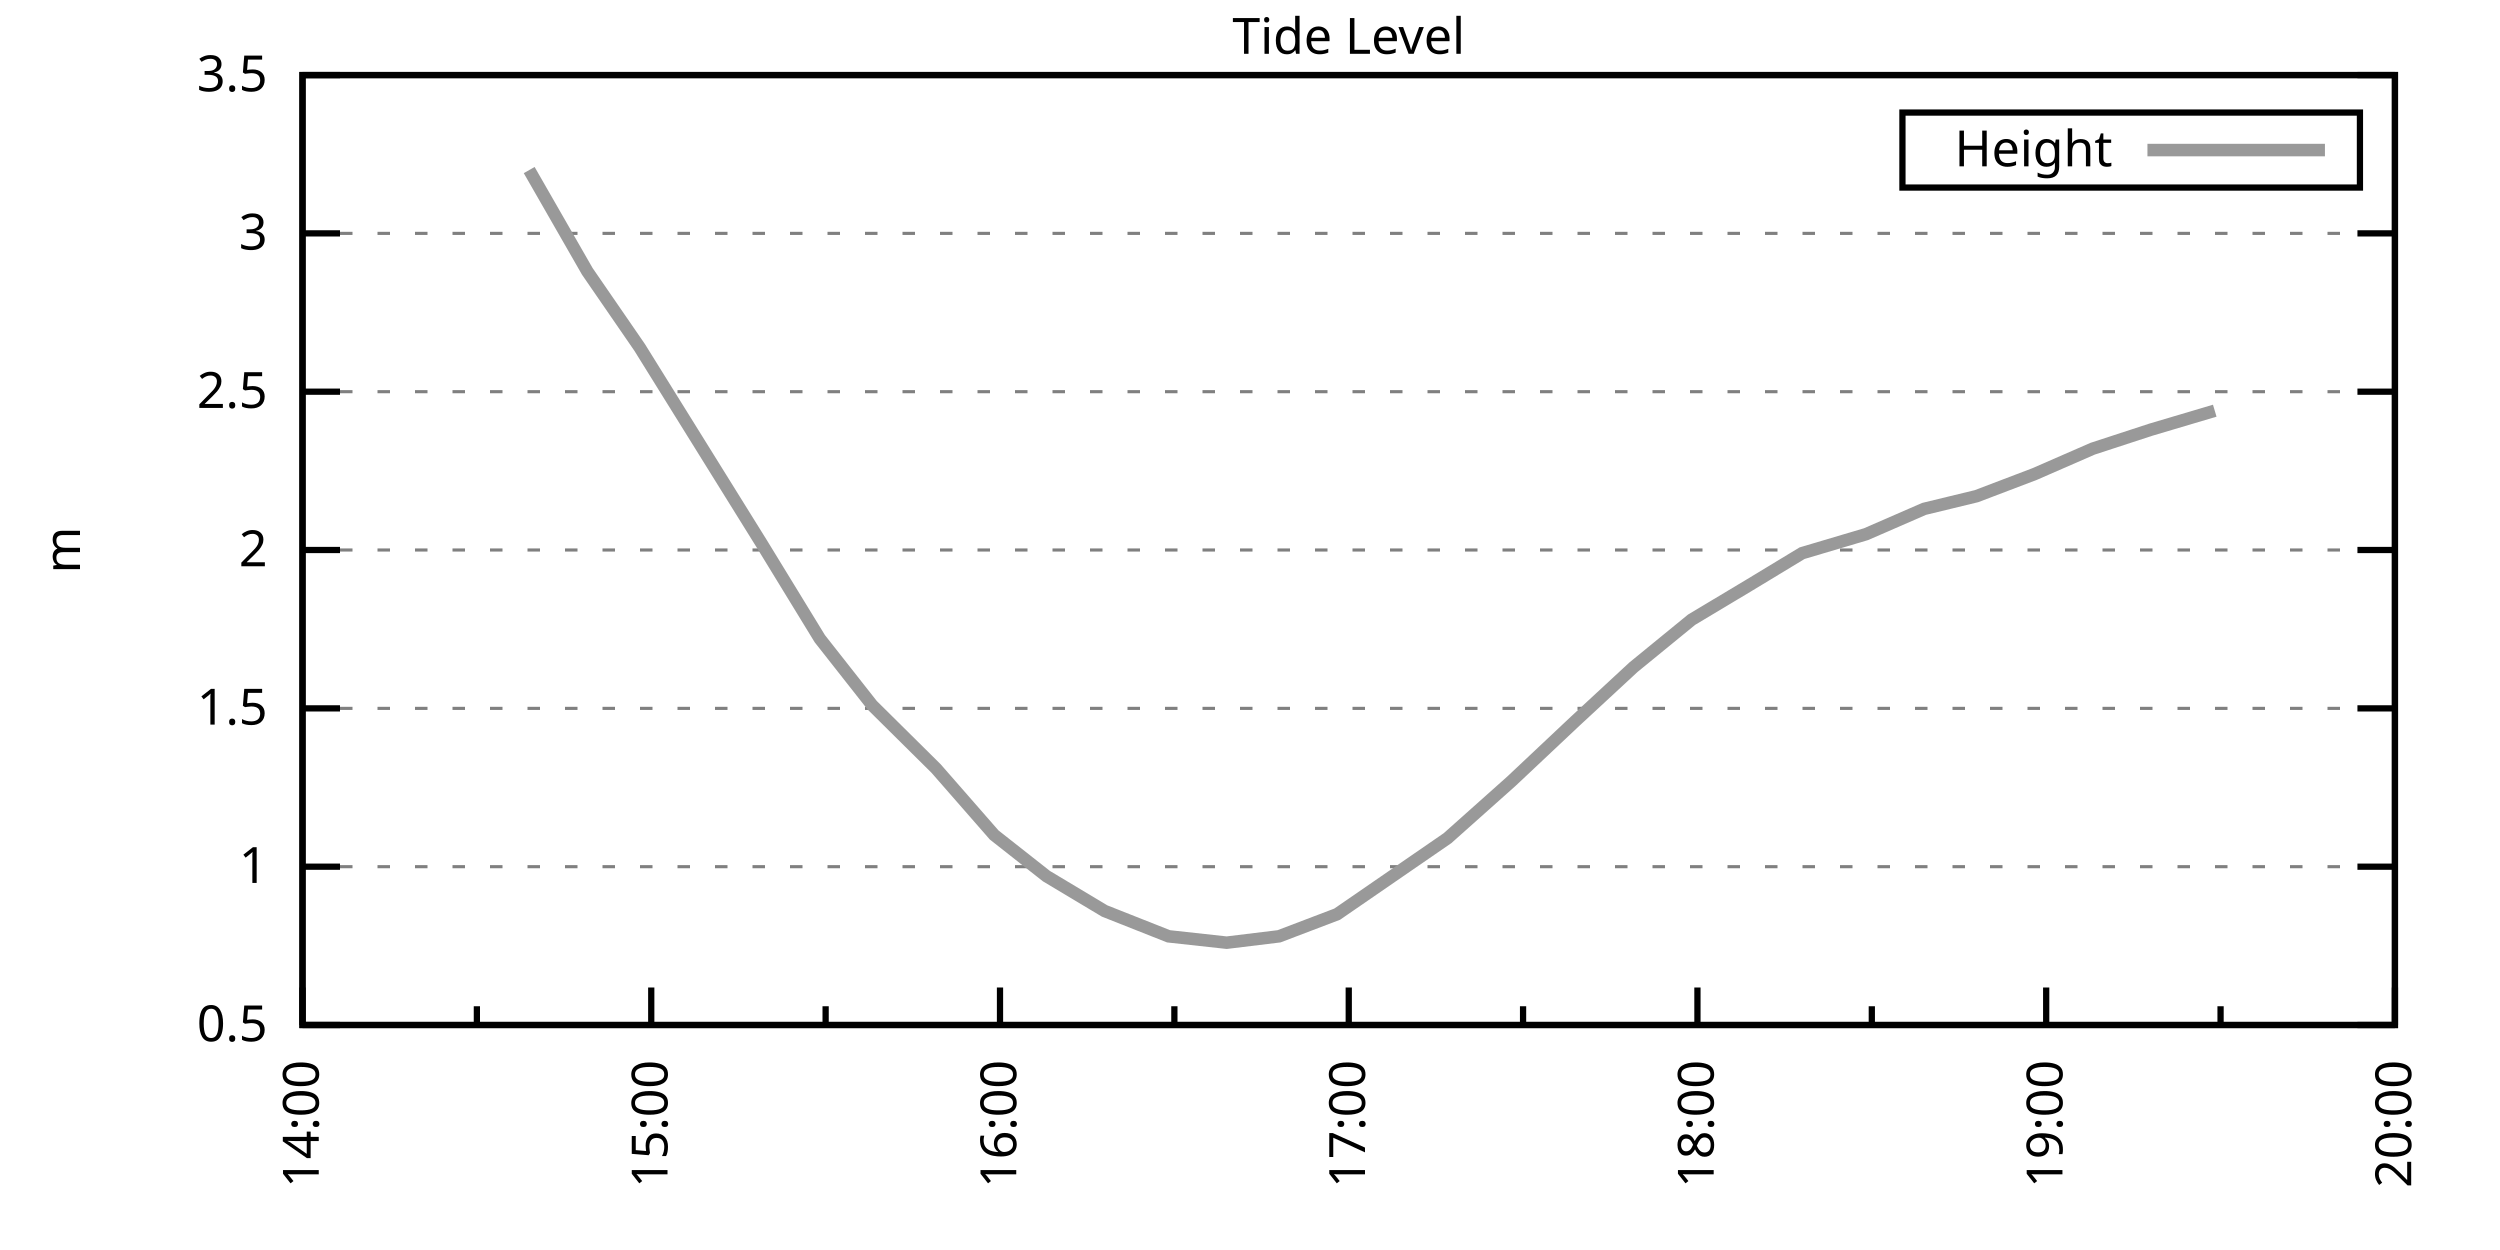
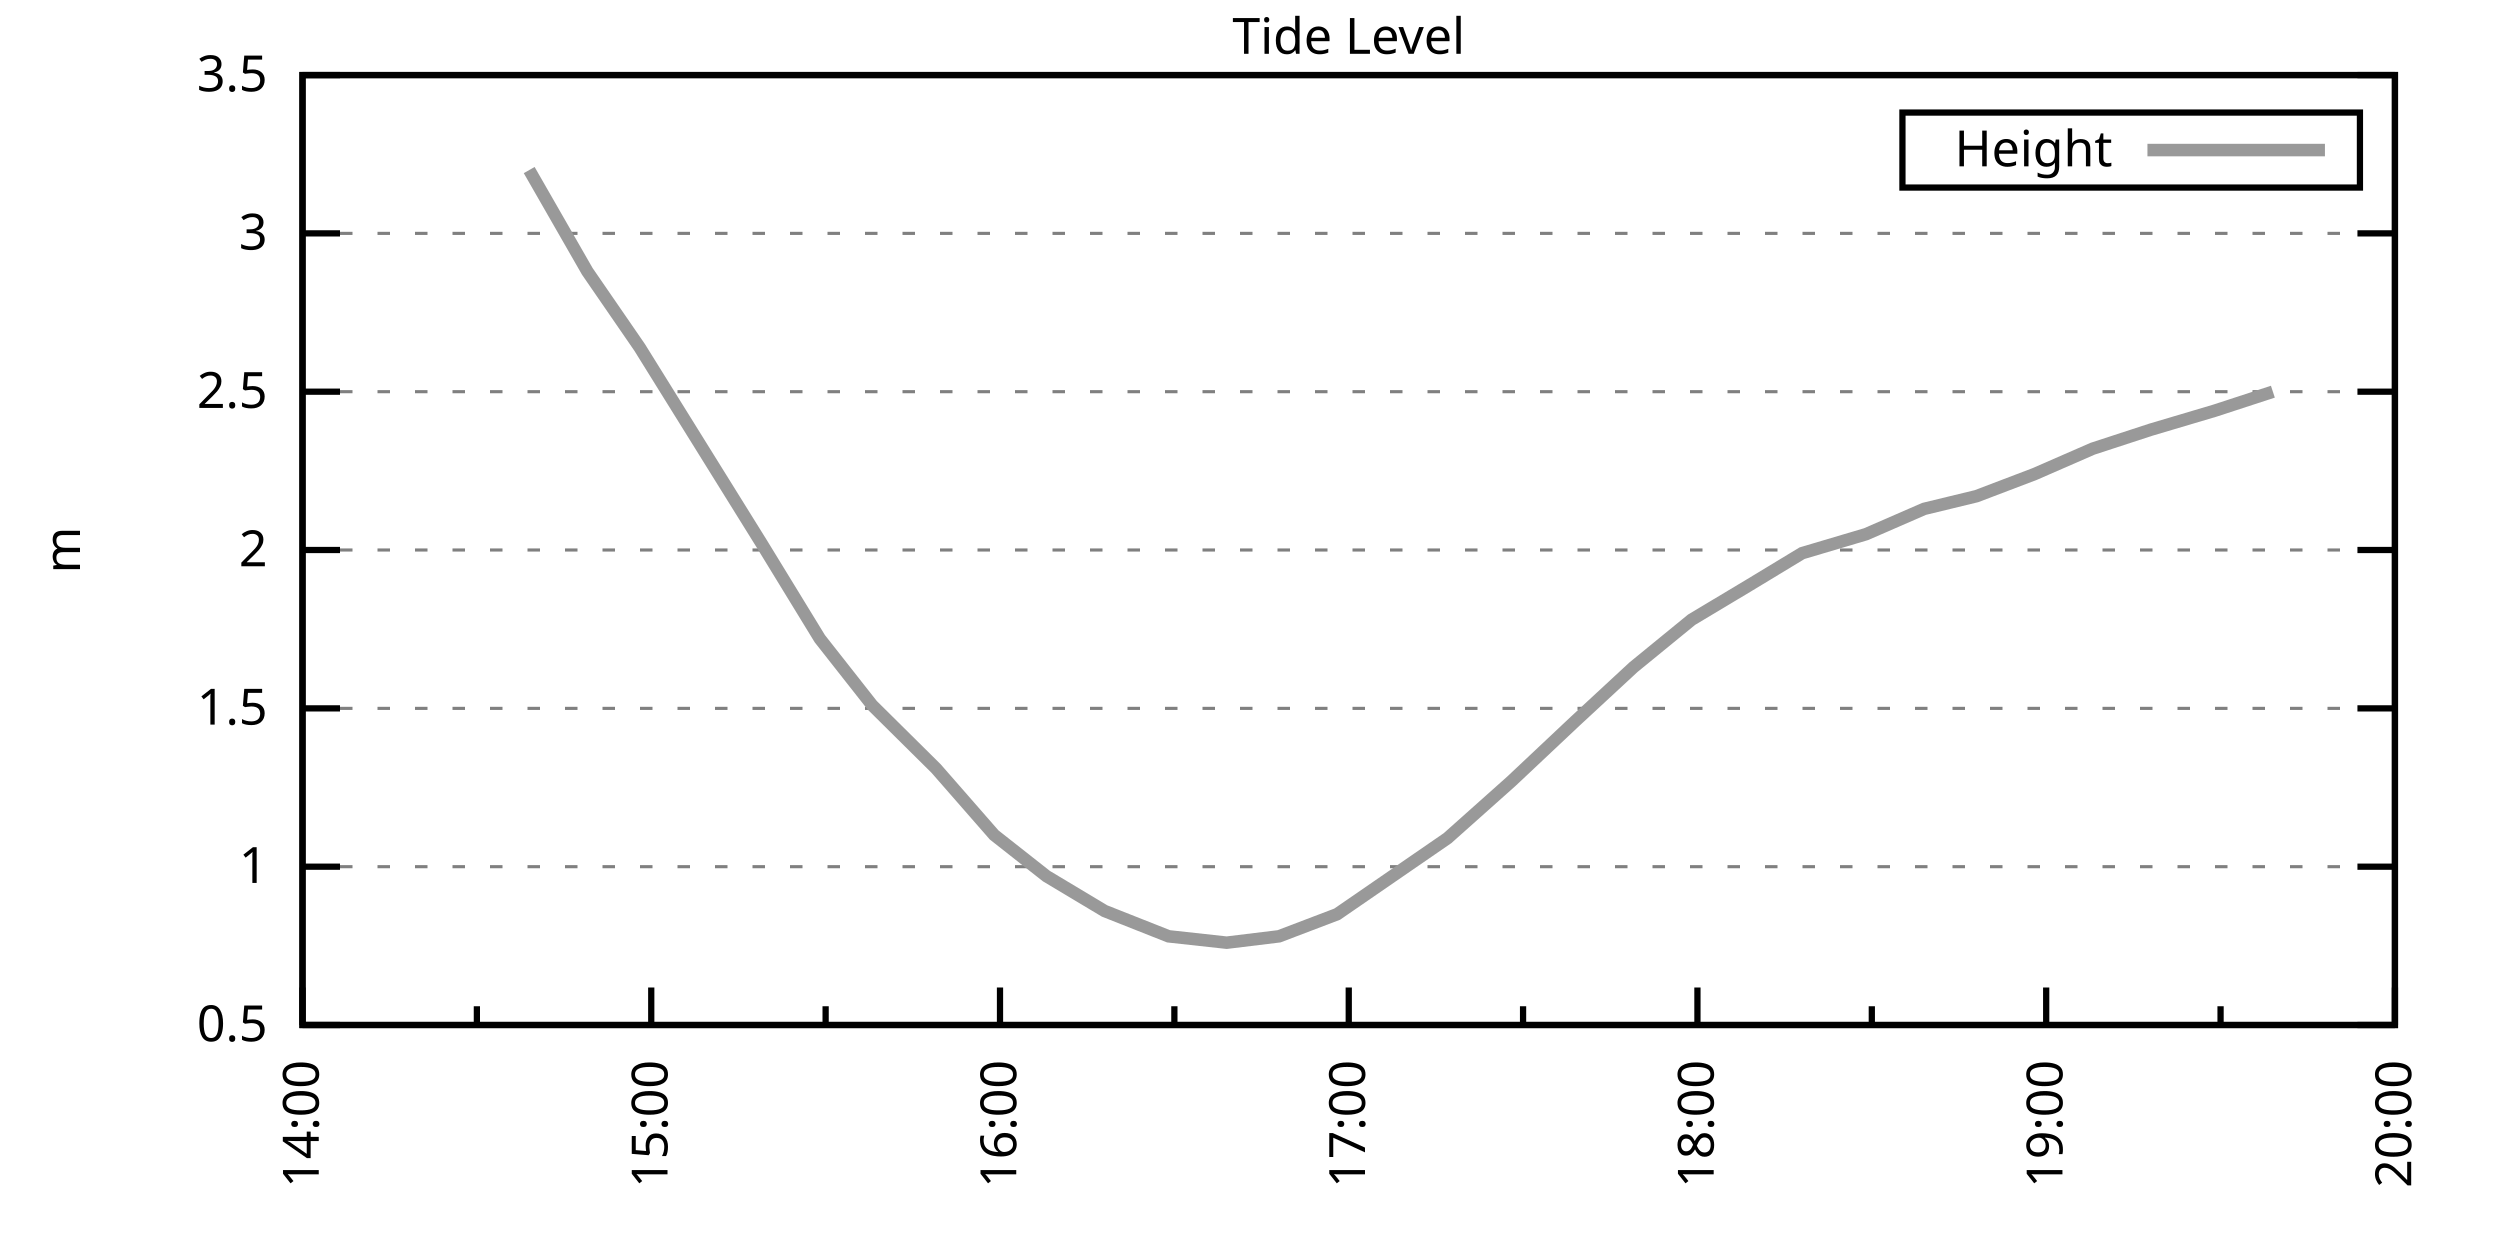
<svg xmlns="http://www.w3.org/2000/svg" xmlns:xlink="http://www.w3.org/1999/xlink" width="400" height="200" viewBox="0 0 400 200">
  <g id="gnuplot_canvas">
    <rect x="0" y="0" width="400" height="200" fill="none" />
    <defs>
      <circle id="gpDot" r="0.5" stroke-width="0.5" stroke="currentColor" />
      <path id="gpPt0" stroke-width="0.333" stroke="currentColor" d="M-1,0 h2 M0,-1 v2" />
      <path id="gpPt1" stroke-width="0.333" stroke="currentColor" d="M-1,-1 L1,1 M1,-1 L-1,1" />
      <path id="gpPt2" stroke-width="0.333" stroke="currentColor" d="M-1,0 L1,0 M0,-1 L0,1 M-1,-1 L1,1 M-1,1 L1,-1" />
      <rect id="gpPt3" stroke-width="0.333" stroke="currentColor" x="-1" y="-1" width="2" height="2" />
      <rect id="gpPt4" stroke-width="0.333" stroke="currentColor" fill="currentColor" x="-1" y="-1" width="2" height="2" />
      <circle id="gpPt5" stroke-width="0.333" stroke="currentColor" cx="0" cy="0" r="1" />
      <use xlink:href="#gpPt5" id="gpPt6" fill="currentColor" stroke="none" />
      <path id="gpPt7" stroke-width="0.333" stroke="currentColor" d="M0,-1.33 L-1.33,0.67 L1.33,0.67 z" />
      <use xlink:href="#gpPt7" id="gpPt8" fill="currentColor" stroke="none" />
      <use xlink:href="#gpPt7" id="gpPt9" stroke="currentColor" transform="rotate(180)" />
      <use xlink:href="#gpPt9" id="gpPt10" fill="currentColor" stroke="none" />
      <use xlink:href="#gpPt3" id="gpPt11" stroke="currentColor" transform="rotate(45)" />
      <use xlink:href="#gpPt11" id="gpPt12" fill="currentColor" stroke="none" />
      <path id="gpPt13" stroke-width="0.333" stroke="currentColor" d="M0,1.330 L1.265,0.411 L0.782,-1.067 L-0.782,-1.076 L-1.265,0.411 z" />
      <use xlink:href="#gpPt13" id="gpPt14" fill="currentColor" stroke="none" />
      <filter id="textbox" filterUnits="objectBoundingBox" x="0" y="0" height="1" width="1">
        <feFlood flood-color="white" flood-opacity="1" result="bgnd" />
        <feComposite in="SourceGraphic" in2="bgnd" operator="atop" />
      </filter>
      <filter id="greybox" filterUnits="objectBoundingBox" x="0" y="0" height="1" width="1">
        <feFlood flood-color="lightgrey" flood-opacity="1" result="grey" />
        <feComposite in="SourceGraphic" in2="grey" operator="atop" />
      </filter>
    </defs>
    <g fill="none" color="white" stroke="currentColor" stroke-width="1.00" stroke-linecap="butt" stroke-linejoin="miter">
</g>
    <g fill="none" color="black" stroke="currentColor" stroke-width="1.00" stroke-linecap="butt" stroke-linejoin="miter">
      <g stroke="none" shape-rendering="crispEdges">
        <polygon fill="rgb(255, 255, 255)" points="48.40,164.00 383.18,164.00 383.18,12.02 48.40,12.02 " />
      </g>
    </g>
    <g fill="none" color="black" stroke="currentColor" stroke-width="1.00" stroke-linecap="butt" stroke-linejoin="miter">
</g>
    <g fill="none" color="black" stroke="black" stroke-width="0.50" stroke-linecap="butt" stroke-linejoin="miter">
</g>
    <g fill="none" color="gray" stroke="currentColor" stroke-width="0.50" stroke-linecap="butt" stroke-linejoin="miter">
      <path stroke="gray" stroke-dasharray="2,4" class="gridline" d="M48.40,164.00 L383.19,164.00  " />
    </g>
    <g fill="none" color="gray" stroke="gray" stroke-width="1.00" stroke-linecap="butt" stroke-linejoin="miter">
</g>
    <g fill="none" color="black" stroke="currentColor" stroke-width="1.00" stroke-linecap="butt" stroke-linejoin="miter">
      <path stroke="black" d="M48.40,164.00 L54.40,164.00 M383.19,164.00 L377.19,164.00  " />
      <g transform="translate(42.80,166.60)" stroke="none" fill="black" font-family="Sans" font-size="8.00" text-anchor="end">
        <text>
          <tspan font-family="Sans"> 0.5</tspan>
        </text>
      </g>
    </g>
    <g fill="none" color="black" stroke="currentColor" stroke-width="1.00" stroke-linecap="butt" stroke-linejoin="miter">
</g>
    <g fill="none" color="black" stroke="black" stroke-width="0.50" stroke-linecap="butt" stroke-linejoin="miter">
</g>
    <g fill="none" color="gray" stroke="currentColor" stroke-width="0.50" stroke-linecap="butt" stroke-linejoin="miter">
      <path stroke="gray" stroke-dasharray="2,4" class="gridline" d="M48.40,138.67 L383.19,138.67  " />
    </g>
    <g fill="none" color="gray" stroke="gray" stroke-width="1.00" stroke-linecap="butt" stroke-linejoin="miter">
</g>
    <g fill="none" color="black" stroke="currentColor" stroke-width="1.00" stroke-linecap="butt" stroke-linejoin="miter">
      <path stroke="black" d="M48.40,138.67 L54.40,138.67 M383.19,138.67 L377.19,138.67  " />
      <g transform="translate(42.80,141.27)" stroke="none" fill="black" font-family="Sans" font-size="8.00" text-anchor="end">
        <text>
          <tspan font-family="Sans"> 1</tspan>
        </text>
      </g>
    </g>
    <g fill="none" color="black" stroke="currentColor" stroke-width="1.00" stroke-linecap="butt" stroke-linejoin="miter">
</g>
    <g fill="none" color="black" stroke="black" stroke-width="0.50" stroke-linecap="butt" stroke-linejoin="miter">
</g>
    <g fill="none" color="gray" stroke="currentColor" stroke-width="0.50" stroke-linecap="butt" stroke-linejoin="miter">
      <path stroke="gray" stroke-dasharray="2,4" class="gridline" d="M48.40,113.34 L383.19,113.34  " />
    </g>
    <g fill="none" color="gray" stroke="gray" stroke-width="1.00" stroke-linecap="butt" stroke-linejoin="miter">
</g>
    <g fill="none" color="black" stroke="currentColor" stroke-width="1.00" stroke-linecap="butt" stroke-linejoin="miter">
      <path stroke="black" d="M48.40,113.34 L54.40,113.34 M383.19,113.34 L377.19,113.34  " />
      <g transform="translate(42.80,115.94)" stroke="none" fill="black" font-family="Sans" font-size="8.00" text-anchor="end">
        <text>
          <tspan font-family="Sans"> 1.5</tspan>
        </text>
      </g>
    </g>
    <g fill="none" color="black" stroke="currentColor" stroke-width="1.00" stroke-linecap="butt" stroke-linejoin="miter">
</g>
    <g fill="none" color="black" stroke="black" stroke-width="0.50" stroke-linecap="butt" stroke-linejoin="miter">
</g>
    <g fill="none" color="gray" stroke="currentColor" stroke-width="0.50" stroke-linecap="butt" stroke-linejoin="miter">
      <path stroke="gray" stroke-dasharray="2,4" class="gridline" d="M48.40,88.00 L383.19,88.00  " />
    </g>
    <g fill="none" color="gray" stroke="gray" stroke-width="1.00" stroke-linecap="butt" stroke-linejoin="miter">
</g>
    <g fill="none" color="black" stroke="currentColor" stroke-width="1.00" stroke-linecap="butt" stroke-linejoin="miter">
      <path stroke="black" d="M48.40,88.00 L54.40,88.00 M383.19,88.00 L377.19,88.00  " />
      <g transform="translate(42.80,90.60)" stroke="none" fill="black" font-family="Sans" font-size="8.00" text-anchor="end">
        <text>
          <tspan font-family="Sans"> 2</tspan>
        </text>
      </g>
    </g>
    <g fill="none" color="black" stroke="currentColor" stroke-width="1.00" stroke-linecap="butt" stroke-linejoin="miter">
</g>
    <g fill="none" color="black" stroke="black" stroke-width="0.50" stroke-linecap="butt" stroke-linejoin="miter">
</g>
    <g fill="none" color="gray" stroke="currentColor" stroke-width="0.50" stroke-linecap="butt" stroke-linejoin="miter">
      <path stroke="gray" stroke-dasharray="2,4" class="gridline" d="M48.40,62.67 L383.19,62.67  " />
    </g>
    <g fill="none" color="gray" stroke="gray" stroke-width="1.00" stroke-linecap="butt" stroke-linejoin="miter">
</g>
    <g fill="none" color="black" stroke="currentColor" stroke-width="1.00" stroke-linecap="butt" stroke-linejoin="miter">
      <path stroke="black" d="M48.40,62.67 L54.40,62.67 M383.19,62.67 L377.19,62.67  " />
      <g transform="translate(42.80,65.27)" stroke="none" fill="black" font-family="Sans" font-size="8.00" text-anchor="end">
        <text>
          <tspan font-family="Sans"> 2.5</tspan>
        </text>
      </g>
    </g>
    <g fill="none" color="black" stroke="currentColor" stroke-width="1.00" stroke-linecap="butt" stroke-linejoin="miter">
</g>
    <g fill="none" color="black" stroke="black" stroke-width="0.50" stroke-linecap="butt" stroke-linejoin="miter">
</g>
    <g fill="none" color="gray" stroke="currentColor" stroke-width="0.50" stroke-linecap="butt" stroke-linejoin="miter">
      <path stroke="gray" stroke-dasharray="2,4" class="gridline" d="M48.40,37.34 L383.19,37.34  " />
    </g>
    <g fill="none" color="gray" stroke="gray" stroke-width="1.00" stroke-linecap="butt" stroke-linejoin="miter">
</g>
    <g fill="none" color="black" stroke="currentColor" stroke-width="1.00" stroke-linecap="butt" stroke-linejoin="miter">
      <path stroke="black" d="M48.40,37.34 L54.40,37.34 M383.19,37.34 L377.19,37.34  " />
      <g transform="translate(42.80,39.94)" stroke="none" fill="black" font-family="Sans" font-size="8.00" text-anchor="end">
        <text>
          <tspan font-family="Sans"> 3</tspan>
        </text>
      </g>
    </g>
    <g fill="none" color="black" stroke="currentColor" stroke-width="1.00" stroke-linecap="butt" stroke-linejoin="miter">
</g>
    <g fill="none" color="black" stroke="black" stroke-width="0.50" stroke-linecap="butt" stroke-linejoin="miter">
</g>
    <g fill="none" color="gray" stroke="currentColor" stroke-width="0.50" stroke-linecap="butt" stroke-linejoin="miter">
      <path stroke="gray" stroke-dasharray="2,4" class="gridline" d="M48.40,12.01 L383.19,12.01  " />
    </g>
    <g fill="none" color="gray" stroke="gray" stroke-width="1.00" stroke-linecap="butt" stroke-linejoin="miter">
</g>
    <g fill="none" color="black" stroke="currentColor" stroke-width="1.00" stroke-linecap="butt" stroke-linejoin="miter">
      <path stroke="black" d="M48.40,12.01 L54.40,12.01 M383.19,12.01 L377.19,12.01  " />
      <g transform="translate(42.80,14.61)" stroke="none" fill="black" font-family="Sans" font-size="8.00" text-anchor="end">
        <text>
          <tspan font-family="Sans"> 3.5</tspan>
        </text>
      </g>
    </g>
    <g fill="none" color="black" stroke="currentColor" stroke-width="1.00" stroke-linecap="butt" stroke-linejoin="miter">
      <path stroke="black" d="M48.40,164.00 L48.40,158.00  " />
      <g transform="translate(51.00,169.60) rotate(270)" stroke="none" fill="black" font-family="Sans" font-size="8.00" text-anchor="end">
        <text>
          <tspan font-family="Sans">14:00</tspan>
        </text>
      </g>
    </g>
    <g fill="none" color="black" stroke="currentColor" stroke-width="1.00" stroke-linecap="butt" stroke-linejoin="miter">
      <path stroke="black" d="M76.30,164.00 L76.30,161.00 M104.20,164.00 L104.20,158.00  " />
      <g transform="translate(106.80,169.60) rotate(270)" stroke="none" fill="black" font-family="Sans" font-size="8.00" text-anchor="end">
        <text>
          <tspan font-family="Sans">15:00</tspan>
        </text>
      </g>
    </g>
    <g fill="none" color="black" stroke="currentColor" stroke-width="1.00" stroke-linecap="butt" stroke-linejoin="miter">
      <path stroke="black" d="M132.10,164.00 L132.10,161.00 M160.00,164.00 L160.00,158.00  " />
      <g transform="translate(162.60,169.60) rotate(270)" stroke="none" fill="black" font-family="Sans" font-size="8.00" text-anchor="end">
        <text>
          <tspan font-family="Sans">16:00</tspan>
        </text>
      </g>
    </g>
    <g fill="none" color="black" stroke="currentColor" stroke-width="1.00" stroke-linecap="butt" stroke-linejoin="miter">
      <path stroke="black" d="M187.90,164.00 L187.90,161.00 M215.80,164.00 L215.80,158.00  " />
      <g transform="translate(218.40,169.60) rotate(270)" stroke="none" fill="black" font-family="Sans" font-size="8.00" text-anchor="end">
        <text>
          <tspan font-family="Sans">17:00</tspan>
        </text>
      </g>
    </g>
    <g fill="none" color="black" stroke="currentColor" stroke-width="1.00" stroke-linecap="butt" stroke-linejoin="miter">
      <path stroke="black" d="M243.69,164.00 L243.69,161.00 M271.59,164.00 L271.59,158.00  " />
      <g transform="translate(274.19,169.60) rotate(270)" stroke="none" fill="black" font-family="Sans" font-size="8.00" text-anchor="end">
        <text>
          <tspan font-family="Sans">18:00</tspan>
        </text>
      </g>
    </g>
    <g fill="none" color="black" stroke="currentColor" stroke-width="1.00" stroke-linecap="butt" stroke-linejoin="miter">
      <path stroke="black" d="M299.49,164.00 L299.49,161.00 M327.39,164.00 L327.39,158.00  " />
      <g transform="translate(329.99,169.60) rotate(270)" stroke="none" fill="black" font-family="Sans" font-size="8.00" text-anchor="end">
        <text>
          <tspan font-family="Sans">19:00</tspan>
        </text>
      </g>
    </g>
    <g fill="none" color="black" stroke="currentColor" stroke-width="1.00" stroke-linecap="butt" stroke-linejoin="miter">
      <path stroke="black" d="M355.29,164.00 L355.29,161.00 M383.19,164.00 L383.19,158.00  " />
      <g transform="translate(385.79,169.60) rotate(270)" stroke="none" fill="black" font-family="Sans" font-size="8.00" text-anchor="end">
        <text>
          <tspan font-family="Sans">20:00</tspan>
        </text>
      </g>
    </g>
    <g fill="none" color="black" stroke="currentColor" stroke-width="1.00" stroke-linecap="butt" stroke-linejoin="miter">
</g>
    <g fill="none" color="black" stroke="currentColor" stroke-width="1.00" stroke-linecap="butt" stroke-linejoin="miter">
      <path stroke="black" d="M48.40,12.01 L48.40,164.00 L383.19,164.00 L383.19,12.01 L48.40,12.01 Z  " />
    </g>
    <g fill="none" color="black" stroke="currentColor" stroke-width="1.00" stroke-linecap="butt" stroke-linejoin="miter">
      <g transform="translate(12.80,88.01) rotate(270)" stroke="none" fill="black" font-family="Sans" font-size="8.00" text-anchor="middle">
        <text>
          <tspan font-family="Sans">m</tspan>
        </text>
      </g>
    </g>
    <g fill="none" color="black" stroke="currentColor" stroke-width="1.00" stroke-linecap="butt" stroke-linejoin="miter">
</g>
    <g fill="none" color="black" stroke="currentColor" stroke-width="1.00" stroke-linecap="butt" stroke-linejoin="miter">
      <path stroke="black" d="M304.39,30.01 L304.39,18.01 L377.59,18.01 L377.59,30.01 L304.39,30.01 Z  " />
    </g>
    <g id="Tide_level_plot_1">
      <g fill="none" color="white" stroke="black" stroke-width="2.00" stroke-linecap="butt" stroke-linejoin="miter">
</g>
      <g fill="none" color="black" stroke="currentColor" stroke-width="2.00" stroke-linecap="butt" stroke-linejoin="miter">
        <g transform="translate(337.99,26.61)" stroke="none" fill="black" font-family="Sans" font-size="8.00" text-anchor="end">
          <text>
            <tspan font-family="Sans">Height</tspan>
          </text>
        </g>
      </g>
      <g fill="none" color="black" stroke="currentColor" stroke-width="2.00" stroke-linecap="butt" stroke-linejoin="miter">
-         <path stroke="rgb(153, 153, 153)" d="M343.59,24.01 L371.99,24.01 M84.67,27.21 L93.97,43.42 L102.34,55.58 L121.87,86.99 L131.17,102.19 L139.54,112.83   L149.77,122.96 L159.07,133.60 L167.44,140.19 L176.74,145.76 L186.97,149.81 L196.27,150.83 L204.64,149.81 L213.94,146.27   L231.60,134.11 L241.83,124.99 L252.06,115.36 L261.36,106.75 L270.66,99.15 L279.96,93.58 L288.33,88.51 L298.56,85.47   L307.86,81.42 L316.23,79.39 L325.53,75.85 L334.83,71.79 L344.13,68.75 L354.36,65.71  " />
+         <path stroke="rgb(153, 153, 153)" d="M343.59,24.01 L371.99,24.01 M84.67,27.21 L93.97,43.42 L102.34,55.58 L121.87,86.99 L131.17,102.19 L139.54,112.83   L149.77,122.96 L159.07,133.60 L167.44,140.19 L176.74,145.76 L186.97,149.81 L196.27,150.83 L204.64,149.81 L213.94,146.27   L231.60,134.11 L241.83,124.99 L252.06,115.36 L261.36,106.75 L270.66,99.15 L279.96,93.58 L288.33,88.51 L298.56,85.47   L307.86,81.42 L316.23,79.39 L325.53,75.85 L334.83,71.79 L344.13,68.75 L354.36,65.71 L363.66,62.67  " />
      </g>
    </g>
    <g fill="none" color="black" stroke="currentColor" stroke-width="2.00" stroke-linecap="butt" stroke-linejoin="miter">
</g>
    <g fill="none" color="black" stroke="black" stroke-width="1.00" stroke-linecap="butt" stroke-linejoin="miter">
</g>
    <g fill="none" color="black" stroke="currentColor" stroke-width="1.00" stroke-linecap="butt" stroke-linejoin="miter">
      <path stroke="black" d="M48.40,12.01 L48.40,164.00 L383.19,164.00 L383.19,12.01 L48.40,12.01 Z  " />
    </g>
    <g fill="none" color="black" stroke="currentColor" stroke-width="1.00" stroke-linecap="butt" stroke-linejoin="miter">
      <g transform="translate(215.79,8.61)" stroke="none" fill="black" font-family="Sans" font-size="8.00" text-anchor="middle">
        <text>
          <tspan font-family="Sans">Tide Level</tspan>
        </text>
      </g>
    </g>
    <g fill="none" color="black" stroke="currentColor" stroke-width="1.00" stroke-linecap="butt" stroke-linejoin="miter">
</g>
  </g>
</svg>
